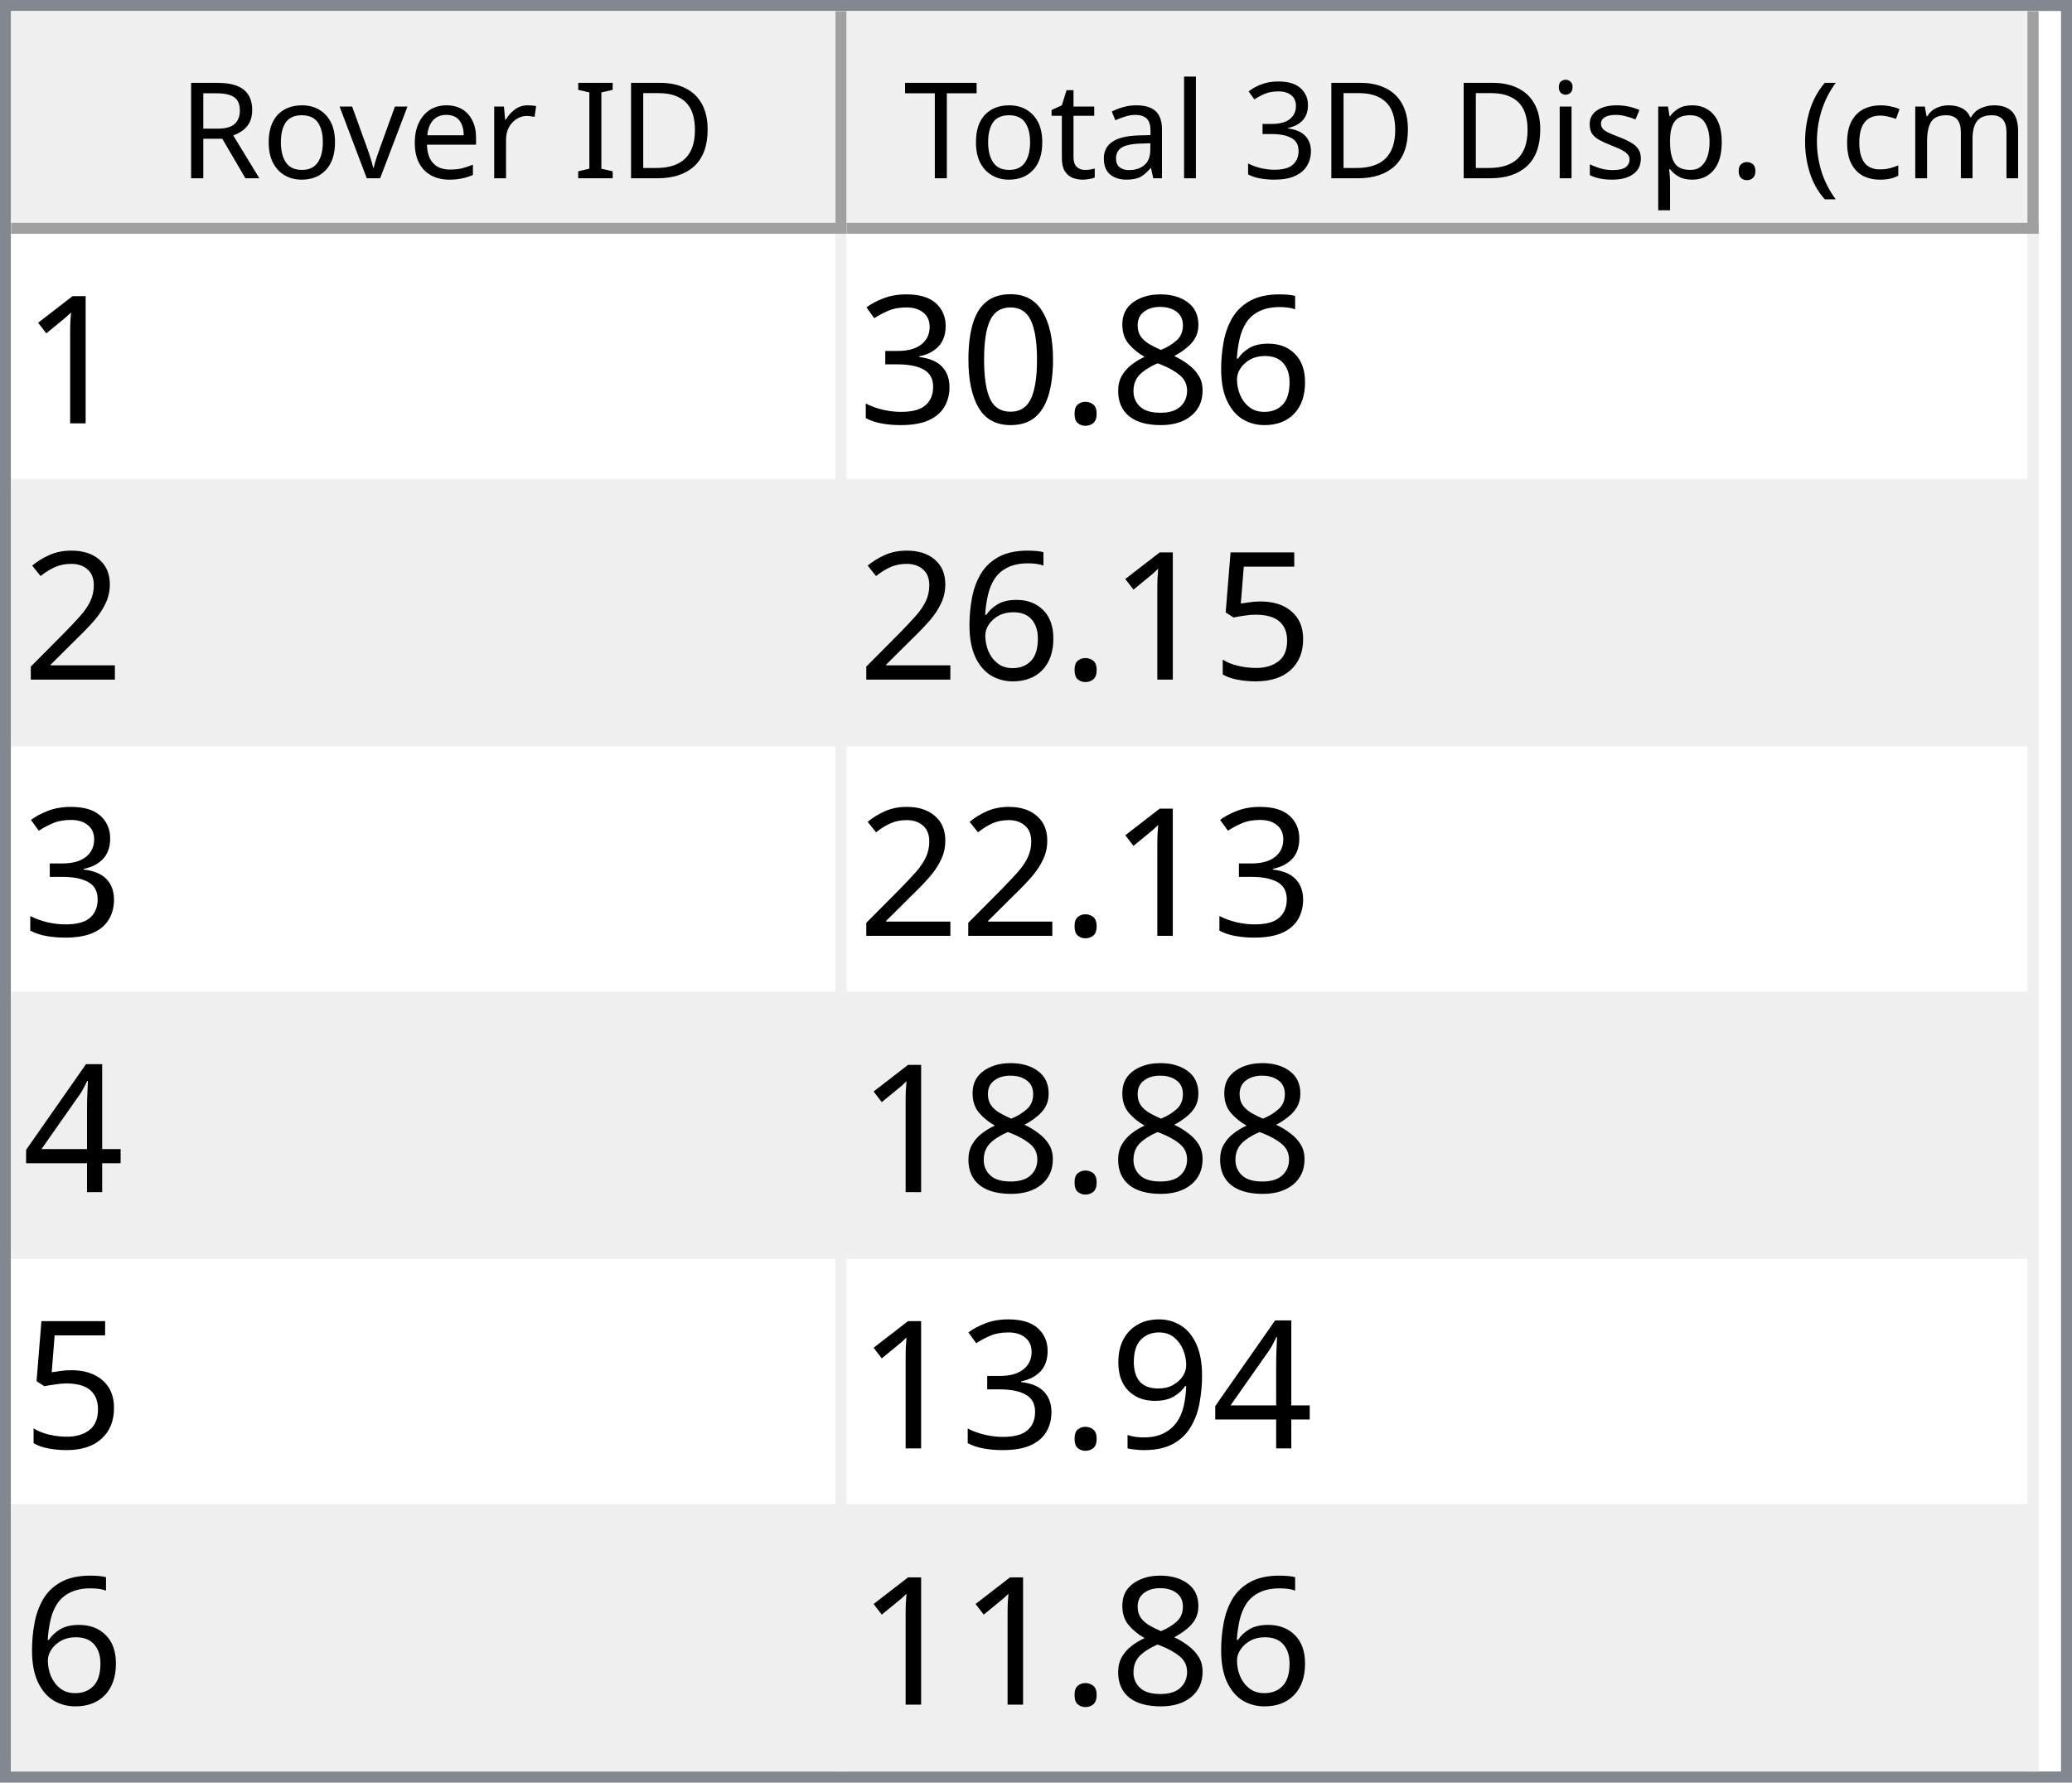
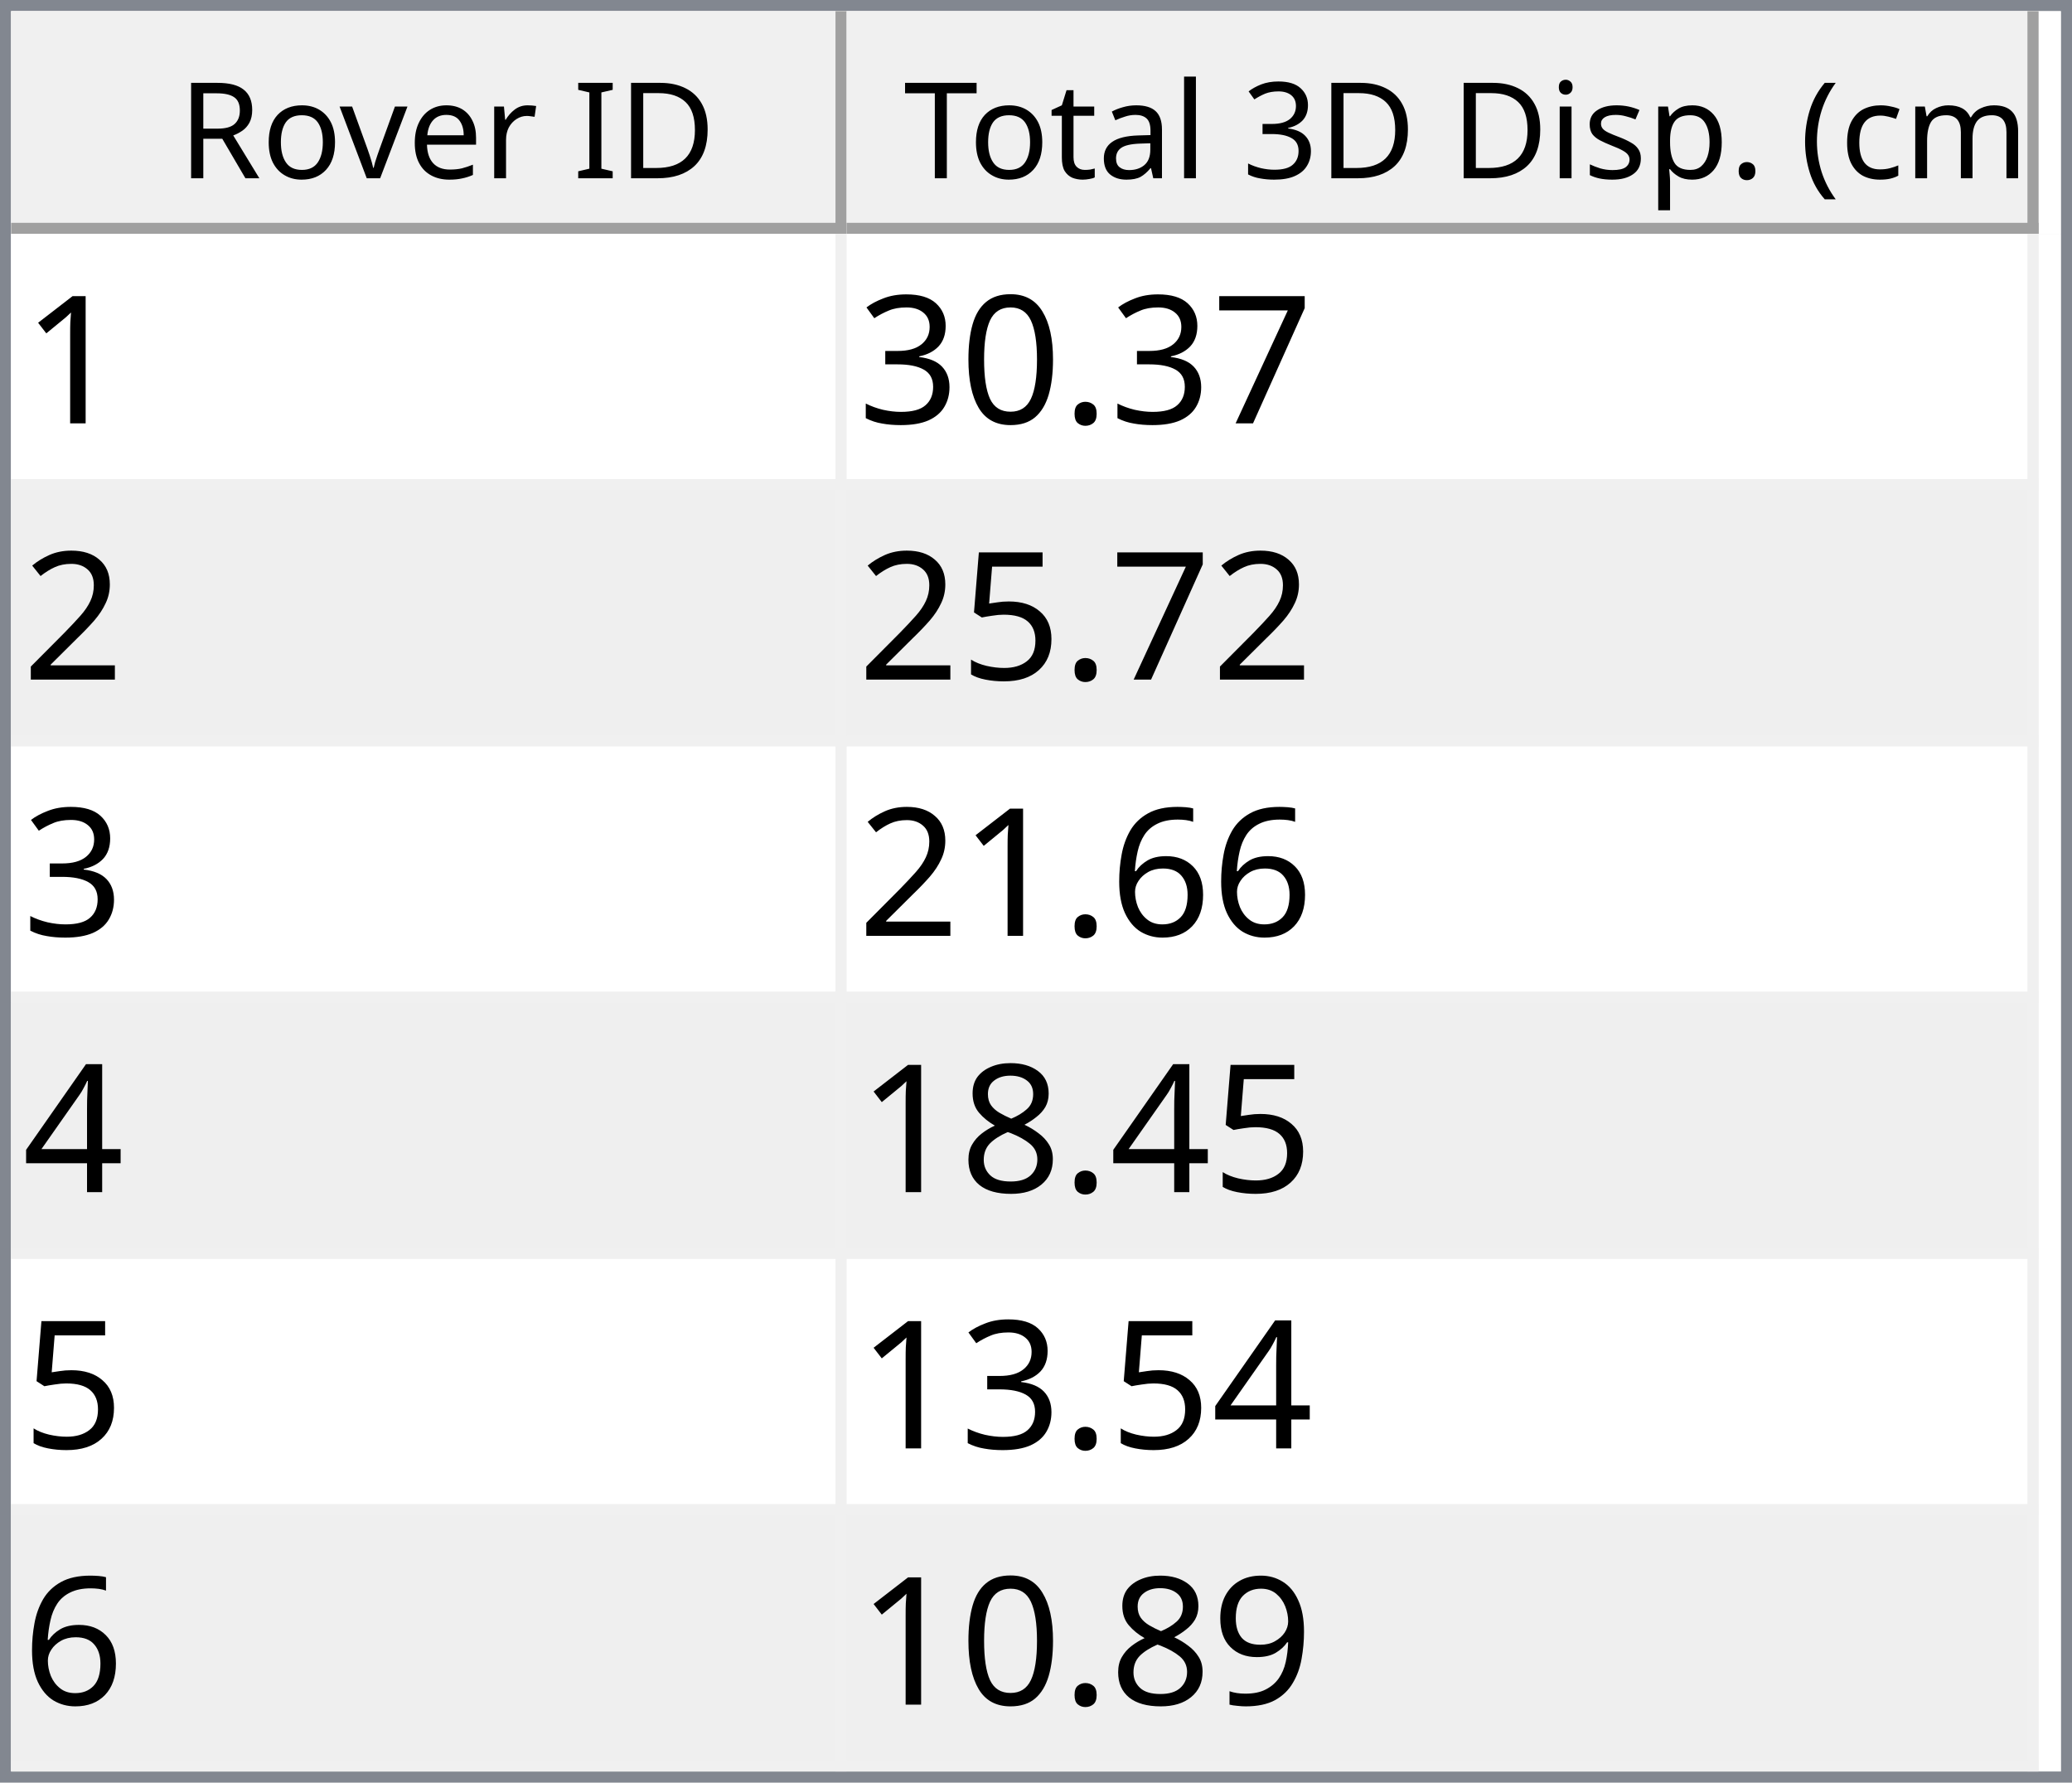
<svg xmlns="http://www.w3.org/2000/svg" style="fill-opacity:1; color-rendering:auto; color-interpolation:auto; text-rendering:auto; stroke:black; stroke-linecap:square; stroke-miterlimit:10; shape-rendering:auto; stroke-opacity:1; fill:black; stroke-dasharray:none; font-weight:normal; stroke-width:1; font-family:'Dialog'; font-style:normal; stroke-linejoin:miter; font-size:12px; stroke-dashoffset:0; image-rendering:auto;" width="186" height="160">
  <defs id="genericDefs" />
  <g>
    <defs id="defs1">
      <clipPath clipPathUnits="userSpaceOnUse" id="clipPath1">
        <path d="M0 0 L186 0 L186 160 L0 160 L0 0 Z" />
      </clipPath>
      <clipPath clipPathUnits="userSpaceOnUse" id="clipPath2">
        <path d="M0 0 L0 160 L186 160 L186 0 Z" />
      </clipPath>
      <clipPath clipPathUnits="userSpaceOnUse" id="clipPath3">
        <path d="M0 0 L0 20 L184 20 L184 0 Z" />
      </clipPath>
      <clipPath clipPathUnits="userSpaceOnUse" id="clipPath4">
        <path d="M0 0 L0 20 L75 20 L75 0 Z" />
      </clipPath>
      <clipPath clipPathUnits="userSpaceOnUse" id="clipPath5">
        <path d="M1 1 L1 19 L74 19 L74 1 Z" />
      </clipPath>
      <clipPath clipPathUnits="userSpaceOnUse" id="clipPath6">
        <path d="M0 0 L0 18 L73 18 L73 0 Z" />
      </clipPath>
      <clipPath clipPathUnits="userSpaceOnUse" id="clipPath7">
        <path d="M-0.5 -0.5 L-0.5 19.5 L74.5 19.5 L74.5 -0.5 Z" />
      </clipPath>
      <clipPath clipPathUnits="userSpaceOnUse" id="clipPath8">
        <path d="M0 0 L0 20 L107 20 L107 0 Z" />
      </clipPath>
      <clipPath clipPathUnits="userSpaceOnUse" id="clipPath9">
        <path d="M1 1 L1 19 L106 19 L106 1 Z" />
      </clipPath>
      <clipPath clipPathUnits="userSpaceOnUse" id="clipPath10">
        <path d="M0 0 L0 18 L105 18 L105 0 Z" />
      </clipPath>
      <clipPath clipPathUnits="userSpaceOnUse" id="clipPath11">
        <path d="M-0.5 -0.5 L-0.5 19.5 L106.5 19.5 L106.5 -0.5 Z" />
      </clipPath>
      <clipPath clipPathUnits="userSpaceOnUse" id="clipPath12">
        <path d="M0 0 L0 138 L184 138 L184 0 Z" />
      </clipPath>
      <clipPath clipPathUnits="userSpaceOnUse" id="clipPath13">
        <path d="M0 0 L0 138 L182 138 L182 0 Z" />
      </clipPath>
      <clipPath clipPathUnits="userSpaceOnUse" id="clipPath14">
        <path d="M-0.5 -0.5 L-0.5 137.5 L181.5 137.5 L181.5 -0.5 Z" />
      </clipPath>
      <clipPath clipPathUnits="userSpaceOnUse" id="clipPath15">
        <path d="M0 0 L0 22 L74 22 L74 0 Z" />
      </clipPath>
      <clipPath clipPathUnits="userSpaceOnUse" id="clipPath16">
        <path d="M0 0 L0 22 L106 22 L106 0 Z" />
      </clipPath>
      <font horiz-adv-x="64.551" id="font1">
        <font-face ascent="107.91" descent="25.098" units-per-em="100" style="font-style:normal; font-family:Segoe UI; font-weight:normal;" />
        <missing-glyph horiz-adv-x="64.551" d="M8.109 0 L8.109 68.266 L56.453 68.266 L56.453 0 L8.109 0 ZM15.328 7.234 L49.219 7.234 L49.219 61.031 L15.328 61.031 L15.328 7.234 Z" />
        <glyph unicode="D" horiz-adv-x="70.117" d="M9.188 0 L9.188 70.016 L28.516 70.016 Q65.531 70.016 65.531 35.891 Q65.531 19.672 55.25 9.836 Q44.969 0 27.734 0 L9.188 0 ZM17.391 62.594 L17.391 7.422 L27.828 7.422 Q41.609 7.422 49.273 14.797 Q56.938 22.172 56.938 35.688 Q56.938 62.594 28.328 62.594 L17.391 62.594 Z" />
        <glyph unicode="I" horiz-adv-x="26.611" d="M17.391 0 L9.188 0 L9.188 70.016 L17.391 70.016 L17.391 0 Z" />
        <glyph unicode=" " horiz-adv-x="27.393" d="" />
        <glyph unicode="r" horiz-adv-x="34.766" d="M34.188 41.891 Q32.078 43.5 28.125 43.5 Q23 43.5 19.555 38.672 Q16.109 33.844 16.109 25.484 L16.109 0 L8.109 0 L8.109 50 L16.109 50 L16.109 39.703 L16.312 39.703 Q18.016 44.969 21.531 47.922 Q25.047 50.875 29.391 50.875 Q32.516 50.875 34.188 50.203 L34.188 41.891 Z" />
        <glyph unicode="e" horiz-adv-x="52.295" d="M48.297 23 L12.984 23 Q13.188 14.656 17.484 10.109 Q21.781 5.562 29.297 5.562 Q37.75 5.562 44.828 11.141 L44.828 3.609 Q38.234 -1.172 27.391 -1.172 Q16.797 -1.172 10.742 5.641 Q4.688 12.453 4.688 24.812 Q4.688 36.469 11.305 43.82 Q17.922 51.172 27.734 51.172 Q37.547 51.172 42.922 44.828 Q48.297 38.484 48.297 27.203 L48.297 23 ZM40.094 29.781 Q40.047 36.719 36.75 40.578 Q33.453 44.438 27.594 44.438 Q21.922 44.438 17.969 40.383 Q14.016 36.328 13.094 29.781 L40.094 29.781 Z" />
        <glyph unicode="v" horiz-adv-x="47.9" d="M47.406 50 L27.484 0 L19.625 0 L0.688 50 L9.469 50 L22.172 13.672 Q23.578 9.672 23.922 6.688 L24.125 6.688 Q24.609 10.453 25.688 13.484 L38.969 50 L47.406 50 Z" />
        <glyph unicode="o" horiz-adv-x="58.594" d="M29 -1.172 Q17.922 -1.172 11.305 5.836 Q4.688 12.844 4.688 24.422 Q4.688 37.016 11.57 44.094 Q18.453 51.172 30.172 51.172 Q41.359 51.172 47.633 44.289 Q53.906 37.406 53.906 25.203 Q53.906 13.234 47.141 6.031 Q40.375 -1.172 29 -1.172 ZM29.594 44.438 Q21.875 44.438 17.383 39.188 Q12.891 33.938 12.891 24.703 Q12.891 15.828 17.43 10.695 Q21.969 5.562 29.594 5.562 Q37.359 5.562 41.531 10.594 Q45.703 15.625 45.703 24.906 Q45.703 34.281 41.531 39.359 Q37.359 44.438 29.594 44.438 Z" />
        <glyph unicode="R" horiz-adv-x="59.814" d="M59.375 0 L49.609 0 L37.891 19.625 Q36.281 22.359 34.766 24.289 Q33.25 26.219 31.664 27.438 Q30.078 28.656 28.25 29.219 Q26.422 29.781 24.125 29.781 L17.391 29.781 L17.391 0 L9.188 0 L9.188 70.016 L30.078 70.016 Q34.672 70.016 38.555 68.867 Q42.438 67.719 45.289 65.375 Q48.141 63.031 49.758 59.547 Q51.375 56.062 51.375 51.375 Q51.375 47.703 50.273 44.656 Q49.172 41.609 47.148 39.211 Q45.125 36.812 42.266 35.133 Q39.406 33.453 35.844 32.516 L35.844 32.328 Q37.594 31.547 38.891 30.547 Q40.188 29.547 41.359 28.18 Q42.531 26.812 43.68 25.078 Q44.828 23.344 46.234 21.047 L59.375 0 ZM17.391 62.594 L17.391 37.203 L28.516 37.203 Q31.594 37.203 34.203 38.133 Q36.812 39.062 38.719 40.797 Q40.625 42.531 41.703 45.047 Q42.781 47.562 42.781 50.688 Q42.781 56.297 39.141 59.445 Q35.5 62.594 28.609 62.594 L17.391 62.594 Z" />
        <glyph unicode=")" horiz-adv-x="30.176" d="M8.297 -15.922 L1.172 -15.922 Q16.406 2.344 16.406 26.812 Q16.406 51.469 1.078 70.016 L8.297 70.016 Q23.531 52.156 23.531 26.703 Q23.531 1.375 8.297 -15.922 Z" />
        <glyph unicode="m" horiz-adv-x="86.133" d="M79.109 0 L71.094 0 L71.094 28.719 Q71.094 37.016 68.531 40.727 Q65.969 44.438 59.906 44.438 Q54.781 44.438 51.195 39.75 Q47.609 35.062 47.609 28.516 L47.609 0 L39.594 0 L39.594 29.688 Q39.594 44.438 28.219 44.438 Q22.953 44.438 19.531 40.016 Q16.109 35.594 16.109 28.516 L16.109 0 L8.109 0 L8.109 50 L16.109 50 L16.109 42.094 L16.312 42.094 Q21.625 51.172 31.844 51.172 Q36.969 51.172 40.773 48.312 Q44.578 45.453 46 40.828 Q51.562 51.172 62.594 51.172 Q79.109 51.172 79.109 30.812 L79.109 0 Z" />
        <glyph unicode="c" horiz-adv-x="46.191" d="M42.188 2.297 Q36.422 -1.172 28.516 -1.172 Q17.828 -1.172 11.258 5.789 Q4.688 12.75 4.688 23.828 Q4.688 36.188 11.766 43.68 Q18.844 51.172 30.672 51.172 Q37.25 51.172 42.281 48.734 L42.281 40.531 Q36.719 44.438 30.375 44.438 Q22.703 44.438 17.797 38.945 Q12.891 33.453 12.891 24.516 Q12.891 15.719 17.508 10.641 Q22.125 5.562 29.891 5.562 Q36.422 5.562 42.188 9.906 L42.188 2.297 Z" />
        <glyph unicode="(" horiz-adv-x="30.176" d="M29.109 -15.922 L21.969 -15.922 Q6.844 1.375 6.844 26.703 Q6.844 52.156 21.969 70.016 L29.203 70.016 Q13.875 51.469 13.875 26.812 Q13.875 2.344 29.109 -15.922 Z" />
        <glyph unicode="." horiz-adv-x="21.68" d="M10.891 -1.078 Q8.641 -1.078 7.055 0.539 Q5.469 2.156 5.469 4.391 Q5.469 6.641 7.055 8.273 Q8.641 9.906 10.891 9.906 Q13.188 9.906 14.797 8.273 Q16.406 6.641 16.406 4.391 Q16.406 2.156 14.797 0.539 Q13.188 -1.078 10.891 -1.078 Z" />
        <glyph unicode="p" horiz-adv-x="58.789" d="M16.312 7.234 L16.109 7.234 L16.109 -23 L8.109 -23 L8.109 50 L16.109 50 L16.109 41.219 L16.312 41.219 Q22.219 51.172 33.594 51.172 Q43.266 51.172 48.688 44.461 Q54.109 37.75 54.109 26.469 Q54.109 13.922 48 6.375 Q41.891 -1.172 31.297 -1.172 Q21.578 -1.172 16.312 7.234 ZM16.109 27.391 L16.109 20.406 Q16.109 14.203 20.141 9.883 Q24.172 5.562 30.375 5.562 Q37.641 5.562 41.773 11.133 Q45.906 16.703 45.906 26.609 Q45.906 34.969 42.047 39.703 Q38.188 44.438 31.594 44.438 Q24.609 44.438 20.359 39.578 Q16.109 34.719 16.109 27.391 Z" />
        <glyph unicode="s" horiz-adv-x="42.432" d="M5.078 1.812 L5.078 10.406 Q11.625 5.562 19.484 5.562 Q30.031 5.562 30.031 12.594 Q30.031 14.594 29.125 15.992 Q28.219 17.391 26.68 18.461 Q25.141 19.531 23.07 20.383 Q21 21.234 18.609 22.172 Q15.281 23.484 12.766 24.828 Q10.25 26.172 8.57 27.859 Q6.891 29.547 6.031 31.695 Q5.172 33.844 5.172 36.719 Q5.172 40.234 6.789 42.945 Q8.406 45.656 11.086 47.484 Q13.766 49.312 17.211 50.242 Q20.656 51.172 24.312 51.172 Q30.812 51.172 35.938 48.922 L35.938 40.828 Q30.422 44.438 23.25 44.438 Q21 44.438 19.195 43.922 Q17.391 43.406 16.094 42.477 Q14.797 41.547 14.086 40.258 Q13.375 38.969 13.375 37.406 Q13.375 35.453 14.086 34.133 Q14.797 32.812 16.164 31.789 Q17.531 30.766 19.484 29.938 Q21.438 29.109 23.922 28.125 Q27.25 26.859 29.883 25.516 Q32.516 24.172 34.375 22.484 Q36.234 20.797 37.234 18.602 Q38.234 16.406 38.234 13.375 Q38.234 9.672 36.602 6.938 Q34.969 4.203 32.234 2.398 Q29.5 0.594 25.93 -0.289 Q22.359 -1.172 18.453 -1.172 Q10.75 -1.172 5.078 1.812 Z" />
        <glyph unicode="i" horiz-adv-x="24.219" d="M12.203 62.703 Q10.062 62.703 8.547 64.164 Q7.031 65.625 7.031 67.875 Q7.031 70.125 8.547 71.609 Q10.062 73.094 12.203 73.094 Q14.406 73.094 15.945 71.609 Q17.484 70.125 17.484 67.875 Q17.484 65.719 15.945 64.211 Q14.406 62.703 12.203 62.703 ZM16.109 0 L8.109 0 L8.109 50 L16.109 50 L16.109 0 Z" />
        <glyph unicode="3" horiz-adv-x="53.906" d="M46.531 19.828 Q46.531 15.094 44.75 11.211 Q42.969 7.328 39.719 4.57 Q36.469 1.812 31.93 0.297 Q27.391 -1.219 21.922 -1.219 Q11.922 -1.219 6 2.594 L6 11.188 Q13.094 5.609 22.219 5.609 Q25.875 5.609 28.828 6.539 Q31.781 7.469 33.906 9.227 Q36.031 10.984 37.18 13.477 Q38.328 15.969 38.328 19.094 Q38.328 32.812 18.797 32.812 L12.984 32.812 L12.984 39.594 L18.5 39.594 Q35.797 39.594 35.797 52.484 Q35.797 64.406 22.609 64.406 Q15.188 64.406 8.688 59.422 L8.688 67.188 Q15.375 71.188 24.609 71.188 Q29 71.188 32.57 69.969 Q36.141 68.75 38.68 66.555 Q41.219 64.359 42.609 61.281 Q44 58.203 44 54.5 Q44 40.672 30.031 36.719 L30.031 36.531 Q33.594 36.141 36.625 34.797 Q39.656 33.453 41.852 31.305 Q44.047 29.156 45.289 26.25 Q46.531 23.344 46.531 19.828 Z" />
        <glyph unicode="l" horiz-adv-x="24.219" d="M16.109 0 L8.109 0 L8.109 74.031 L16.109 74.031 L16.109 0 Z" />
        <glyph unicode="a" horiz-adv-x="50.879" d="M43.891 0 L35.891 0 L35.891 7.812 L35.688 7.812 Q30.469 -1.172 20.312 -1.172 Q12.844 -1.172 8.617 2.781 Q4.391 6.734 4.391 13.281 Q4.391 27.297 20.906 29.594 L35.891 31.688 Q35.891 44.438 25.594 44.438 Q16.547 44.438 9.281 38.281 L9.281 46.484 Q16.656 51.172 26.266 51.172 Q43.891 51.172 43.891 32.516 L43.891 0 ZM35.891 25.297 L23.828 23.641 Q18.266 22.859 15.43 20.875 Q12.594 18.891 12.594 13.875 Q12.594 10.203 15.211 7.883 Q17.828 5.562 22.172 5.562 Q28.125 5.562 32.008 9.742 Q35.891 13.922 35.891 20.312 L35.891 25.297 Z" />
        <glyph unicode="t" horiz-adv-x="33.887" d="M31.297 0.484 Q28.469 -1.078 23.828 -1.078 Q10.688 -1.078 10.688 13.578 L10.688 43.172 L2.094 43.172 L2.094 50 L10.688 50 L10.688 62.203 L18.703 64.797 L18.703 50 L31.297 50 L31.297 43.172 L18.703 43.172 L18.703 14.984 Q18.703 9.969 20.414 7.82 Q22.125 5.672 26.078 5.672 Q29.109 5.672 31.297 7.328 L31.297 0.484 Z" />
        <glyph unicode="T" horiz-adv-x="52.393" d="M50.594 62.594 L30.375 62.594 L30.375 0 L22.172 0 L22.172 62.594 L2 62.594 L2 70.016 L50.594 70.016 L50.594 62.594 Z" />
      </font>
      <font horiz-adv-x="75.0" id="font2">
        <font-face ascent="100.537" descent="21.973" units-per-em="100" style="font-style:normal; font-family:sans-serif; font-weight:normal;" />
        <missing-glyph horiz-adv-x="75.0" d="M12.5 0 L12.5 62.5 L62.5 62.5 L62.5 0 L12.5 0 ZM14.062 1.562 L60.938 1.562 L60.938 60.938 L14.062 60.938 L14.062 1.562 Z" />
        <glyph unicode="1" horiz-adv-x="55.615" d="M37.25 0 L28.469 0 L28.469 56 Q25.297 52.984 20.141 49.953 Q14.984 46.922 10.891 45.406 L10.891 53.906 Q18.266 57.375 23.781 62.305 Q29.297 67.234 31.594 71.875 L37.25 71.875 L37.25 0 Z" />
-         <glyph unicode="6" horiz-adv-x="55.615" d="M49.75 54.047 L41.016 53.375 Q39.844 58.547 37.703 60.891 Q34.125 64.656 28.906 64.656 Q24.703 64.656 21.531 62.312 Q17.391 59.281 14.992 53.469 Q12.594 47.656 12.5 36.922 Q15.672 41.75 20.266 44.094 Q24.859 46.438 29.891 46.438 Q38.672 46.438 44.852 39.969 Q51.031 33.5 51.031 23.25 Q51.031 16.5 48.125 10.719 Q45.219 4.938 40.141 1.859 Q35.062 -1.219 28.609 -1.219 Q17.625 -1.219 10.695 6.859 Q3.766 14.938 3.766 33.5 Q3.766 54.25 11.422 63.672 Q18.109 71.875 29.438 71.875 Q37.891 71.875 43.289 67.141 Q48.688 62.406 49.75 54.047 ZM13.875 23.188 Q13.875 18.656 15.797 14.508 Q17.719 10.359 21.188 8.18 Q24.656 6 28.469 6 Q34.031 6 38.039 10.492 Q42.047 14.984 42.047 22.703 Q42.047 30.125 38.086 34.398 Q34.125 38.672 28.125 38.672 Q22.172 38.672 18.023 34.398 Q13.875 30.125 13.875 23.188 Z" />
-         <glyph unicode="8" horiz-adv-x="55.615" d="M17.672 38.812 Q12.203 40.828 9.57 44.539 Q6.938 48.25 6.938 53.422 Q6.938 61.234 12.555 66.555 Q18.172 71.875 27.484 71.875 Q36.859 71.875 42.578 66.43 Q48.297 60.984 48.297 53.172 Q48.297 48.188 45.68 44.508 Q43.062 40.828 37.75 38.812 Q44.344 36.672 47.781 31.883 Q51.219 27.094 51.219 20.453 Q51.219 11.281 44.727 5.031 Q38.234 -1.219 27.641 -1.219 Q17.047 -1.219 10.547 5.055 Q4.047 11.328 4.047 20.703 Q4.047 27.688 7.594 32.398 Q11.141 37.109 17.672 38.812 ZM15.922 53.719 Q15.922 48.641 19.195 45.414 Q22.469 42.188 27.688 42.188 Q32.766 42.188 36.016 45.383 Q39.266 48.578 39.266 53.219 Q39.266 58.062 35.914 61.359 Q32.562 64.656 27.594 64.656 Q22.562 64.656 19.242 61.43 Q15.922 58.203 15.922 53.719 ZM13.094 20.656 Q13.094 16.891 14.875 13.375 Q16.656 9.859 20.172 7.93 Q23.688 6 27.734 6 Q34.031 6 38.133 10.055 Q42.234 14.109 42.234 20.359 Q42.234 26.703 38.016 30.859 Q33.797 35.016 27.438 35.016 Q21.234 35.016 17.164 30.914 Q13.094 26.812 13.094 20.656 Z" />
+         <glyph unicode="7" horiz-adv-x="55.615" d="M4.734 62.203 L4.734 70.656 L51.078 70.656 L51.078 63.812 Q44.234 56.547 37.523 44.484 Q30.812 32.422 27.156 19.672 Q24.516 10.688 23.781 0 L14.75 0 Q14.891 8.453 18.062 20.414 Q21.234 32.375 27.172 43.484 Q33.109 54.594 39.797 62.203 L4.734 62.203 Z" />
        <glyph unicode="." horiz-adv-x="27.783" d="M9.078 0 L9.078 10.016 L19.094 10.016 L19.094 0 L9.078 0 Z" />
        <glyph unicode="0" horiz-adv-x="55.615" d="M4.156 35.297 Q4.156 48 6.766 55.742 Q9.375 63.484 14.523 67.68 Q19.672 71.875 27.484 71.875 Q33.25 71.875 37.594 69.555 Q41.938 67.234 44.773 62.867 Q47.609 58.5 49.219 52.227 Q50.828 45.953 50.828 35.297 Q50.828 22.703 48.242 14.969 Q45.656 7.234 40.508 3.008 Q35.359 -1.219 27.484 -1.219 Q17.141 -1.219 11.234 6.203 Q4.156 15.141 4.156 35.297 ZM13.188 35.297 Q13.188 17.672 17.312 11.836 Q21.438 6 27.484 6 Q33.547 6 37.672 11.859 Q41.797 17.719 41.797 35.297 Q41.797 52.984 37.672 58.789 Q33.547 64.594 27.391 64.594 Q21.344 64.594 17.719 59.469 Q13.188 52.938 13.188 35.297 Z" />
        <glyph unicode="3" horiz-adv-x="55.615" d="M4.203 18.891 L12.984 20.062 Q14.5 12.594 18.141 9.297 Q21.781 6 27 6 Q33.203 6 37.477 10.297 Q41.75 14.594 41.75 20.953 Q41.75 27 37.797 30.93 Q33.844 34.859 27.734 34.859 Q25.25 34.859 21.531 33.891 L22.516 41.609 Q23.391 41.5 23.922 41.5 Q29.547 41.5 34.039 44.43 Q38.531 47.359 38.531 53.469 Q38.531 58.297 35.258 61.477 Q31.984 64.656 26.812 64.656 Q21.688 64.656 18.266 61.43 Q14.844 58.203 13.875 51.766 L5.078 53.328 Q6.688 62.156 12.398 67.016 Q18.109 71.875 26.609 71.875 Q32.469 71.875 37.398 69.359 Q42.328 66.844 44.945 62.5 Q47.562 58.156 47.562 53.266 Q47.562 48.641 45.07 44.828 Q42.578 41.016 37.703 38.766 Q44.047 37.312 47.562 32.695 Q51.078 28.078 51.078 21.141 Q51.078 11.766 44.242 5.25 Q37.406 -1.266 26.953 -1.266 Q17.531 -1.266 11.305 4.352 Q5.078 9.969 4.203 18.891 Z" />
        <glyph unicode="2" horiz-adv-x="55.615" d="M50.344 8.453 L50.344 0 L3.031 0 Q2.938 3.172 4.047 6.109 Q5.859 10.938 9.836 15.625 Q13.812 20.312 21.344 26.469 Q33.016 36.031 37.117 41.625 Q41.219 47.219 41.219 52.203 Q41.219 57.422 37.477 61.008 Q33.734 64.594 27.734 64.594 Q21.391 64.594 17.578 60.789 Q13.766 56.984 13.719 50.25 L4.688 51.172 Q5.609 61.281 11.664 66.578 Q17.719 71.875 27.938 71.875 Q38.234 71.875 44.242 66.164 Q50.25 60.453 50.25 52 Q50.25 47.703 48.492 43.555 Q46.734 39.406 42.656 34.812 Q38.578 30.219 29.109 22.219 Q21.188 15.578 18.945 13.211 Q16.703 10.844 15.234 8.453 L50.344 8.453 Z" />
        <glyph unicode="5" horiz-adv-x="55.615" d="M4.156 18.75 L13.375 19.531 Q14.406 12.797 18.141 9.398 Q21.875 6 27.156 6 Q33.5 6 37.891 10.789 Q42.281 15.578 42.281 23.484 Q42.281 31 38.062 35.352 Q33.844 39.703 27 39.703 Q22.75 39.703 19.336 37.773 Q15.922 35.844 13.969 32.766 L5.719 33.844 L12.641 70.609 L48.25 70.609 L48.25 62.203 L19.672 62.203 L15.828 42.969 Q22.266 47.469 29.344 47.469 Q38.719 47.469 45.164 40.969 Q51.609 34.469 51.609 24.266 Q51.609 14.547 45.953 7.469 Q39.062 -1.219 27.156 -1.219 Q17.391 -1.219 11.211 4.25 Q5.031 9.719 4.156 18.75 Z" />
+         <glyph unicode="6" horiz-adv-x="55.615" d="M49.75 54.047 L41.016 53.375 Q39.844 58.547 37.703 60.891 Q34.125 64.656 28.906 64.656 Q24.703 64.656 21.531 62.312 Q17.391 59.281 14.992 53.469 Q12.594 47.656 12.5 36.922 Q15.672 41.75 20.266 44.094 Q24.859 46.438 29.891 46.438 Q38.672 46.438 44.852 39.969 Q51.031 33.5 51.031 23.25 Q51.031 16.5 48.125 10.719 Q45.219 4.938 40.141 1.859 Q35.062 -1.219 28.609 -1.219 Q17.625 -1.219 10.695 6.859 Q3.766 14.938 3.766 33.5 Q3.766 54.25 11.422 63.672 Q18.109 71.875 29.438 71.875 Q37.891 71.875 43.289 67.141 Q48.688 62.406 49.75 54.047 ZM13.875 23.188 Q13.875 18.656 15.797 14.508 Q17.719 10.359 21.188 8.18 Q24.656 6 28.469 6 Q34.031 6 38.039 10.492 Q42.047 14.984 42.047 22.703 Q42.047 30.125 38.086 34.398 Q34.125 38.672 28.125 38.672 Q22.172 38.672 18.023 34.398 Q13.875 30.125 13.875 23.188 Z" />
        <glyph unicode="4" horiz-adv-x="55.615" d="M32.328 0 L32.328 17.141 L1.266 17.141 L1.266 25.203 L33.938 71.578 L41.109 71.578 L41.109 25.203 L50.781 25.203 L50.781 17.141 L41.109 17.141 L41.109 0 L32.328 0 ZM32.328 25.203 L32.328 57.469 L9.906 25.203 L32.328 25.203 Z" />
+         <glyph unicode="8" horiz-adv-x="55.615" d="M17.672 38.812 Q12.203 40.828 9.57 44.539 Q6.938 48.25 6.938 53.422 Q6.938 61.234 12.555 66.555 Q18.172 71.875 27.484 71.875 Q36.859 71.875 42.578 66.43 Q48.297 60.984 48.297 53.172 Q48.297 48.188 45.68 44.508 Q43.062 40.828 37.75 38.812 Q44.344 36.672 47.781 31.883 Q51.219 27.094 51.219 20.453 Q51.219 11.281 44.727 5.031 Q38.234 -1.219 27.641 -1.219 Q17.047 -1.219 10.547 5.055 Q4.047 11.328 4.047 20.703 Q4.047 27.688 7.594 32.398 Q11.141 37.109 17.672 38.812 ZM15.922 53.719 Q15.922 48.641 19.195 45.414 Q22.469 42.188 27.688 42.188 Q32.766 42.188 36.016 45.383 Q39.266 48.578 39.266 53.219 Q39.266 58.062 35.914 61.359 Q32.562 64.656 27.594 64.656 Q22.562 64.656 19.242 61.43 Q15.922 58.203 15.922 53.719 ZM13.094 20.656 Q13.094 16.891 14.875 13.375 Q16.656 9.859 20.172 7.93 Q23.688 6 27.734 6 Q34.031 6 38.133 10.055 Q42.234 14.109 42.234 20.359 Q42.234 26.703 38.016 30.859 Q33.797 35.016 27.438 35.016 Q21.234 35.016 17.164 30.914 Q13.094 26.812 13.094 20.656 Z" />
        <glyph unicode="9" horiz-adv-x="55.615" d="M5.469 16.547 L13.922 17.328 Q14.984 11.375 18.016 8.688 Q21.047 6 25.781 6 Q29.828 6 32.883 7.859 Q35.938 9.719 37.891 12.82 Q39.844 15.922 41.164 21.195 Q42.484 26.469 42.484 31.938 Q42.484 32.516 42.438 33.688 Q39.797 29.5 35.234 26.883 Q30.672 24.266 25.344 24.266 Q16.453 24.266 10.305 30.711 Q4.156 37.156 4.156 47.703 Q4.156 58.594 10.578 65.234 Q17 71.875 26.656 71.875 Q33.641 71.875 39.43 68.117 Q45.219 64.359 48.219 57.398 Q51.219 50.438 51.219 37.25 Q51.219 23.531 48.242 15.406 Q45.266 7.281 39.383 3.031 Q33.5 -1.219 25.594 -1.219 Q17.188 -1.219 11.867 3.445 Q6.547 8.109 5.469 16.547 ZM41.453 48.141 Q41.453 55.719 37.43 60.156 Q33.406 64.594 27.734 64.594 Q21.875 64.594 17.531 59.812 Q13.188 55.031 13.188 47.406 Q13.188 40.578 17.312 36.305 Q21.438 32.031 27.484 32.031 Q33.594 32.031 37.523 36.305 Q41.453 40.578 41.453 48.141 Z" />
      </font>
    </defs>
    <g style="fill:white; stroke:white;">
      <rect x="0" y="0" width="186" style="clip-path:url(#clipPath1); stroke:none;" height="160" />
    </g>
    <g style="fill:white; text-rendering:optimizeSpeed; color-rendering:optimizeSpeed; image-rendering:optimizeSpeed; shape-rendering:crispEdges; stroke:white; color-interpolation:sRGB;">
      <rect x="0" width="186" height="160" y="0" style="stroke:none;" />
      <path style="stroke:none;" d="M0 160 L186 160 L186 0 L0 0 Z" />
    </g>
    <g style="fill:rgb(240,240,240); font-family:'Segoe UI'; stroke:rgb(240,240,240);">
      <rect x="0" y="0" width="186" style="clip-path:url(#clipPath2); stroke:none;" height="160" />
    </g>
    <g style="fill:rgb(130,135,144); font-family:'Segoe UI'; stroke:rgb(130,135,144);">
      <path d="M0 0 L186 0 L186 160 L0 160 L0 0 ZM1 1 L185 1 L185 159 L1 159 L1 1 Z" style="fill-rule:evenodd; clip-path:url(#clipPath2); stroke:none;" />
    </g>
    <g style="fill:white; font-family:'Segoe UI'; stroke:white;" transform="translate(1,1)">
      <rect x="0" y="0" width="184" style="clip-path:url(#clipPath3); stroke:none;" height="20" />
    </g>
    <g style="fill:rgb(240,240,240); font-family:'Segoe UI'; stroke:rgb(240,240,240);" transform="translate(1,1)">
      <rect x="0" y="0" width="75" style="clip-path:url(#clipPath4); stroke:none;" height="20" />
    </g>
    <g style="font-family:'Segoe UI';" transform="translate(2,2)">
      <text x="14" xml:space="preserve" y="14" style="clip-path:url(#clipPath6); stroke:none;">Rover ID</text>
    </g>
    <g style="fill:rgb(160,160,160); font-family:'Segoe UI'; stroke:rgb(160,160,160); stroke-linejoin:bevel;" transform="translate(1.5,1.5)">
      <line x1="74" x2="74" y1="0" style="fill:none; clip-path:url(#clipPath7);" y2="19" />
    </g>
    <g style="fill:rgb(160,160,160); font-family:'Segoe UI'; stroke:rgb(160,160,160); stroke-linejoin:bevel;" transform="matrix(1,0,0,1,1,1) translate(0.5,0.5)">
      <line x1="0" x2="74" y1="19" style="fill:none; clip-path:url(#clipPath7);" y2="19" />
    </g>
    <g style="fill:rgb(240,240,240); font-family:'Segoe UI'; stroke:rgb(240,240,240);" transform="translate(76,1)">
      <rect x="0" y="0" width="107" style="clip-path:url(#clipPath8); stroke:none;" height="20" />
    </g>
    <g style="font-family:'Segoe UI';" transform="translate(77,2)">
      <text x="1" xml:space="preserve" y="14" style="clip-path:url(#clipPath10); stroke:none;"> Total 3D Disp. (cm)</text>
    </g>
    <g style="fill:rgb(160,160,160); font-family:'Segoe UI'; stroke:rgb(160,160,160); stroke-linejoin:bevel;" transform="translate(76.5,1.5)">
      <line x1="106" x2="106" y1="0" style="fill:none; clip-path:url(#clipPath11);" y2="19" />
    </g>
    <g style="fill:rgb(160,160,160); font-family:'Segoe UI'; stroke:rgb(160,160,160); stroke-linejoin:bevel;" transform="matrix(1,0,0,1,76,1) translate(0.5,0.5)">
      <line x1="0" x2="106" y1="19" style="fill:none; clip-path:url(#clipPath11);" y2="19" />
    </g>
    <g style="fill:white; font-family:'Segoe UI'; stroke:white;" transform="translate(1,21)">
      <rect x="0" y="0" width="184" style="clip-path:url(#clipPath12); stroke:none;" height="138" />
    </g>
    <g style="fill:rgb(240,240,240); font-size:16px; font-family:sans-serif; stroke:rgb(240,240,240);" transform="translate(1,21)">
      <rect x="0" y="0" width="182" style="clip-path:url(#clipPath13); stroke:none;" height="138" />
      <line transform="translate(0.5,0.5)" x1="0" x2="181" y1="22" style="clip-path:url(#clipPath14); fill:none; stroke-linejoin:bevel;" y2="22" />
    </g>
    <g transform="matrix(1,0,0,1,1,21) translate(0.5,0.5)" style="fill:rgb(240,240,240); font-size:16px; font-family:sans-serif; stroke:rgb(240,240,240); stroke-linejoin:bevel;">
      <line x1="0" x2="181" y1="45" style="fill:none; clip-path:url(#clipPath14);" y2="45" />
    </g>
    <g transform="matrix(1,0,0,1,1,21) translate(0.5,0.5)" style="fill:rgb(240,240,240); font-size:16px; font-family:sans-serif; stroke:rgb(240,240,240); stroke-linejoin:bevel;">
      <line x1="0" x2="181" y1="68" style="fill:none; clip-path:url(#clipPath14);" y2="68" />
    </g>
    <g transform="matrix(1,0,0,1,1,21) translate(0.5,0.5)" style="fill:rgb(240,240,240); font-size:16px; font-family:sans-serif; stroke:rgb(240,240,240); stroke-linejoin:bevel;">
      <line x1="0" x2="181" y1="91" style="fill:none; clip-path:url(#clipPath14);" y2="91" />
    </g>
    <g transform="matrix(1,0,0,1,1,21) translate(0.5,0.5)" style="fill:rgb(240,240,240); font-size:16px; font-family:sans-serif; stroke:rgb(240,240,240); stroke-linejoin:bevel;">
      <line x1="0" x2="181" y1="114" style="fill:none; clip-path:url(#clipPath14);" y2="114" />
    </g>
    <g transform="matrix(1,0,0,1,1,21) translate(0.5,0.5)" style="fill:rgb(240,240,240); font-size:16px; font-family:sans-serif; stroke:rgb(240,240,240); stroke-linejoin:bevel;">
      <line x1="0" x2="181" y1="137" style="fill:none; clip-path:url(#clipPath14);" y2="137" />
    </g>
    <g transform="matrix(1,0,0,1,1,21) translate(0.5,0.5)" style="fill:rgb(240,240,240); font-size:16px; font-family:sans-serif; stroke:rgb(240,240,240); stroke-linejoin:bevel;">
      <line x1="74" x2="74" y1="0" style="fill:none; clip-path:url(#clipPath14);" y2="137" />
    </g>
    <g transform="matrix(1,0,0,1,1,21) translate(0.5,0.5)" style="fill:rgb(240,240,240); font-size:16px; font-family:sans-serif; stroke:rgb(240,240,240); stroke-linejoin:bevel;">
      <line x1="181" x2="181" y1="0" style="fill:none; clip-path:url(#clipPath14);" y2="137" />
    </g>
    <g style="fill:white; font-size:16px; font-family:sans-serif; stroke:white;" transform="matrix(1,0,0,1,1,21)">
      <rect x="0" y="0" width="74" style="clip-path:url(#clipPath15); stroke:none;" height="22" />
      <text x="1" y="17" style="fill:black; clip-path:url(#clipPath15); stroke:none;" xml:space="preserve">1</text>
    </g>
    <g style="fill:white; font-size:16px; font-family:sans-serif; stroke:white;" transform="matrix(1,0,0,1,1,21) translate(75,0)">
      <rect x="0" y="0" width="106" style="clip-path:url(#clipPath16); stroke:none;" height="22" />
-       <text x="1" y="17" style="fill:black; clip-path:url(#clipPath16); stroke:none;" xml:space="preserve">30.86</text>
+       <text x="1" y="17" style="fill:black; clip-path:url(#clipPath16); stroke:none;" xml:space="preserve">30.37</text>
    </g>
    <g style="fill:rgb(239,239,239); font-size:16px; font-family:sans-serif; stroke:rgb(239,239,239);" transform="matrix(1,0,0,1,1,21) translate(0,23)">
      <rect x="0" y="0" width="74" style="clip-path:url(#clipPath15); stroke:none;" height="22" />
      <text x="1" y="17" style="fill:black; clip-path:url(#clipPath15); stroke:none;" xml:space="preserve">2</text>
    </g>
    <g style="fill:rgb(239,239,239); font-size:16px; font-family:sans-serif; stroke:rgb(239,239,239);" transform="matrix(1,0,0,1,1,21) translate(75,23)">
      <rect x="0" y="0" width="106" style="clip-path:url(#clipPath16); stroke:none;" height="22" />
-       <text x="1" y="17" style="fill:black; clip-path:url(#clipPath16); stroke:none;" xml:space="preserve">26.15</text>
+       <text x="1" y="17" style="fill:black; clip-path:url(#clipPath16); stroke:none;" xml:space="preserve">25.72</text>
    </g>
    <g style="fill:white; font-size:16px; font-family:sans-serif; stroke:white;" transform="matrix(1,0,0,1,1,21) translate(0,46)">
      <rect x="0" y="0" width="74" style="clip-path:url(#clipPath15); stroke:none;" height="22" />
      <text x="1" y="17" style="fill:black; clip-path:url(#clipPath15); stroke:none;" xml:space="preserve">3</text>
    </g>
    <g style="fill:white; font-size:16px; font-family:sans-serif; stroke:white;" transform="matrix(1,0,0,1,1,21) translate(75,46)">
      <rect x="0" y="0" width="106" style="clip-path:url(#clipPath16); stroke:none;" height="22" />
-       <text x="1" y="17" style="fill:black; clip-path:url(#clipPath16); stroke:none;" xml:space="preserve">22.13</text>
+       <text x="1" y="17" style="fill:black; clip-path:url(#clipPath16); stroke:none;" xml:space="preserve">21.66</text>
    </g>
    <g style="fill:rgb(239,239,239); font-size:16px; font-family:sans-serif; stroke:rgb(239,239,239);" transform="matrix(1,0,0,1,1,21) translate(0,69)">
      <rect x="0" y="0" width="74" style="clip-path:url(#clipPath15); stroke:none;" height="22" />
      <text x="1" y="17" style="fill:black; clip-path:url(#clipPath15); stroke:none;" xml:space="preserve">4</text>
    </g>
    <g style="fill:rgb(239,239,239); font-size:16px; font-family:sans-serif; stroke:rgb(239,239,239);" transform="matrix(1,0,0,1,1,21) translate(75,69)">
      <rect x="0" y="0" width="106" style="clip-path:url(#clipPath16); stroke:none;" height="22" />
-       <text x="1" y="17" style="fill:black; clip-path:url(#clipPath16); stroke:none;" xml:space="preserve">18.88</text>
+       <text x="1" y="17" style="fill:black; clip-path:url(#clipPath16); stroke:none;" xml:space="preserve">18.45</text>
    </g>
    <g style="fill:white; font-size:16px; font-family:sans-serif; stroke:white;" transform="matrix(1,0,0,1,1,21) translate(0,92)">
      <rect x="0" y="0" width="74" style="clip-path:url(#clipPath15); stroke:none;" height="22" />
      <text x="1" y="17" style="fill:black; clip-path:url(#clipPath15); stroke:none;" xml:space="preserve">5</text>
    </g>
    <g style="fill:white; font-size:16px; font-family:sans-serif; stroke:white;" transform="matrix(1,0,0,1,1,21) translate(75,92)">
      <rect x="0" y="0" width="106" style="clip-path:url(#clipPath16); stroke:none;" height="22" />
-       <text x="1" y="17" style="fill:black; clip-path:url(#clipPath16); stroke:none;" xml:space="preserve">13.94</text>
+       <text x="1" y="17" style="fill:black; clip-path:url(#clipPath16); stroke:none;" xml:space="preserve">13.54</text>
    </g>
    <g style="fill:rgb(239,239,239); font-size:16px; font-family:sans-serif; stroke:rgb(239,239,239);" transform="matrix(1,0,0,1,1,21) translate(0,115)">
      <rect x="0" y="0" width="74" style="clip-path:url(#clipPath15); stroke:none;" height="22" />
      <text x="1" y="17" style="fill:black; clip-path:url(#clipPath15); stroke:none;" xml:space="preserve">6</text>
    </g>
    <g style="fill:rgb(239,239,239); font-size:16px; font-family:sans-serif; stroke:rgb(239,239,239);" transform="matrix(1,0,0,1,1,21) translate(75,115)">
      <rect x="0" y="0" width="106" style="clip-path:url(#clipPath16); stroke:none;" height="22" />
-       <text x="1" y="17" style="fill:black; clip-path:url(#clipPath16); stroke:none;" xml:space="preserve">11.86</text>
+       <text x="1" y="17" style="fill:black; clip-path:url(#clipPath16); stroke:none;" xml:space="preserve">10.89</text>
    </g>
  </g>
</svg>
